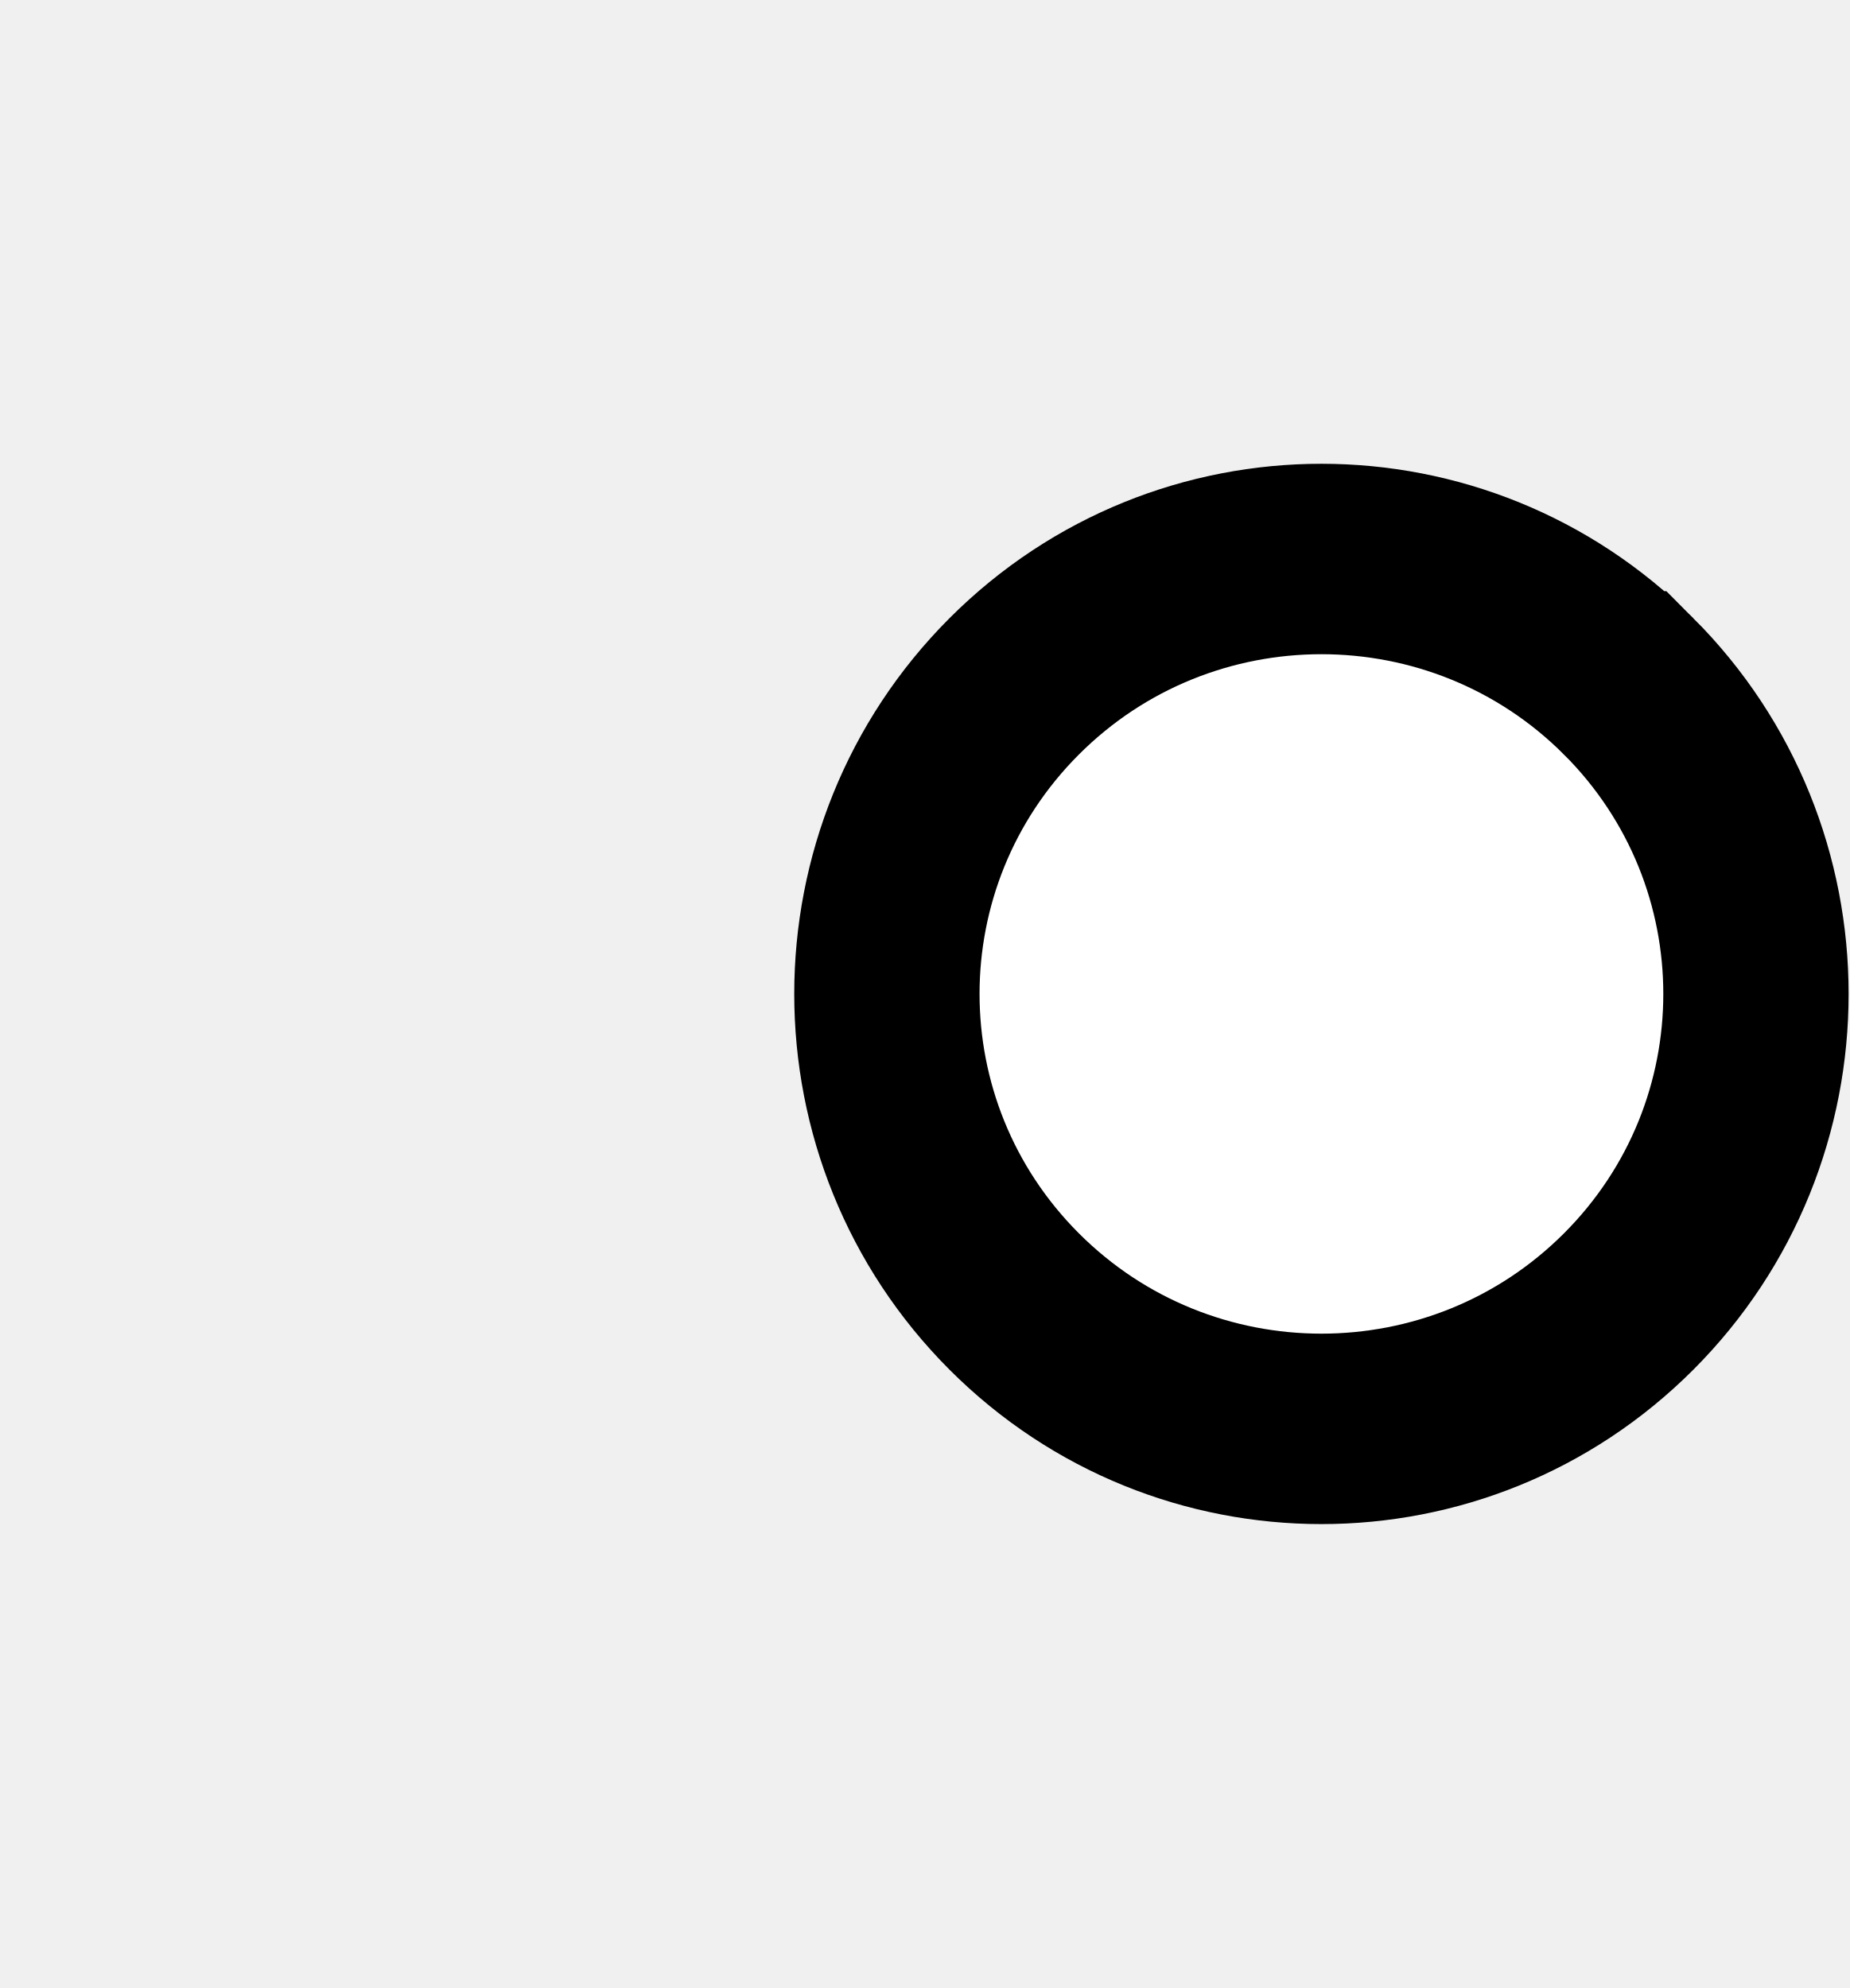
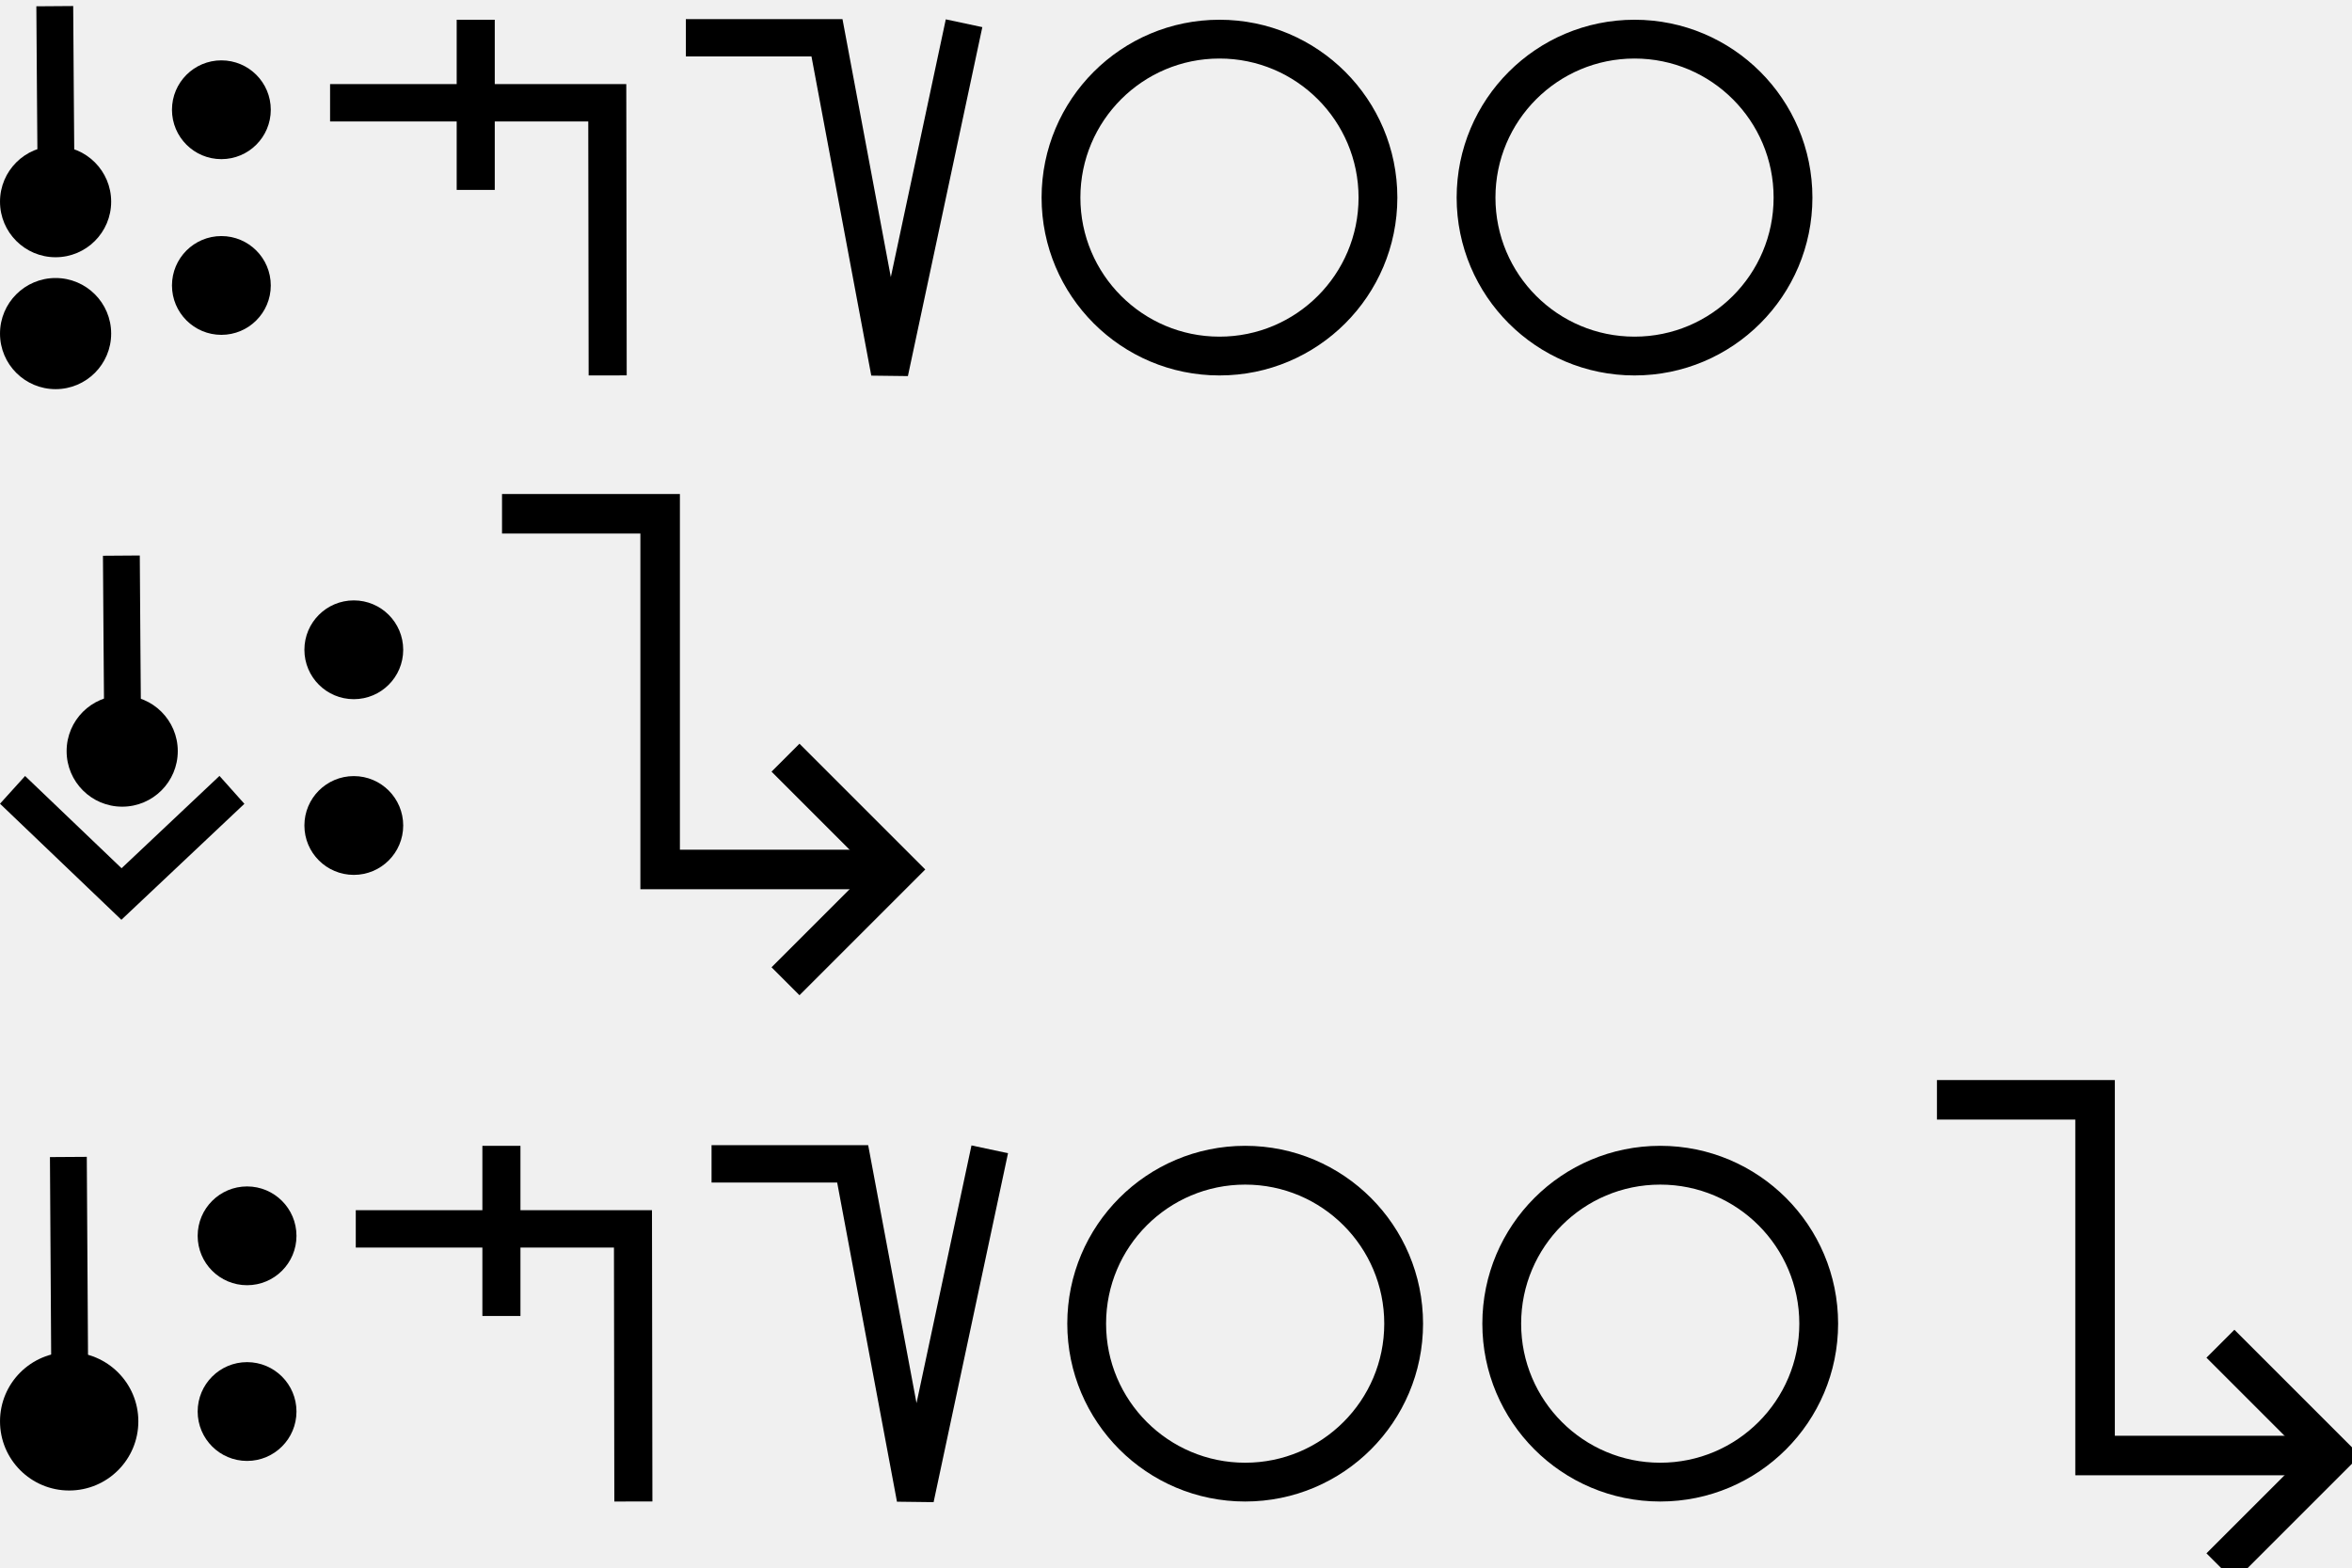
- <svg xmlns="http://www.w3.org/2000/svg" width="18.6" height="20" viewBox="0 0 18.6 20" version="1.1" id="svg3807">
+ <svg xmlns="http://www.w3.org/2000/svg" width="119" height="79.314" viewBox="0 0 119 79.314" version="1.1" id="svg3807">
  <g id="layer L1" transform="translate(0,10)">
    <g transform="translate(0,0)">
-       <g />
-     </g>
-     <g transform="translate(8,0)">
      <g id="layer1" transform="translate(0,-291.7083)">
        <g transform="matrix(1.172932,0,0,-0.9520283,-583.8196,-1486.07)" id="g10351" style="stroke-width:1.788;stroke-miterlimit:4;stroke-dasharray:none">
          <g transform="matrix(0.9094024,0,0,1.120415,45.09442,226.1223)" id="g10351-0" style="stroke-width:1.789;stroke-miterlimit:4;stroke-dasharray:none">
            <g id="g2601" transform="matrix(0.8925618,0,0,0.8925266,53.47671,-202.8362)" style="stroke-width:2.005">
              <g transform="matrix(0.9161032,0,0,-0.9078513,101.9969,-4745.411)" id="g14246" style="stroke-width:2.177;stroke-miterlimit:4;stroke-dasharray:none">
                <g transform="matrix(1.222974,0,0,1.234139,-146.3597,738.2648)" id="g14253">
                  <g transform="translate(-39.3611,1.9848)" id="g14264" style="stroke-width:1.772;stroke-miterlimit:4;stroke-dasharray:none">
                    <g id="g10359-10-8" transform="matrix(1,0,0,-1,-52.73343,-5050.882)" style="stroke-width:1.772;stroke-miterlimit:4;stroke-dasharray:none">
                      <g transform="matrix(1,0,0,-1,9.453375,-5051.509)" id="g14371">
                        <g id="g10364-8-3" transform="matrix(1,0,0,-1,-48.16121,-5051.049)" />
                        <g transform="translate(-27.1658,1.5491)" id="g14427">
                          <g id="g10367-880-7" transform="matrix(1,0,0,-1,-48.16121,-5051.049)" />
                          <g transform="translate(-45.4538,2.7243)" id="g14438">
                            <g id="g10370-7-5" transform="matrix(1,0,0,-1,-48.16121,-5051.049)" />
                            <g transform="translate(-30.4313,0.6037)" id="g14451">
                              <g id="g12601" style="stroke-width:2.605;stroke-miterlimit:4;stroke-dasharray:none" transform="matrix(0.6486516,0,0,0.7128036,230.9036,-908.8502)">
                                <g style="stroke-width:1.48;stroke-miterlimit:4;stroke-dasharray:none" transform="matrix(1.846011,0,0,-1.679871,592.5355,-3070.463)" id="g4509-93-8">
                                  <g id="g20055" transform="matrix(0.8002002,0,0,0.8223537,5.468814,10.95793)" style="stroke-width:1.824">
                                    <g id="g20314" transform="matrix(0.9998634,0,0,-1,0.00611664,131.9087)" style="stroke-width:1.824">
-                                       <g id="g22529" transform="matrix(-1,0,0,1,94.44605,-1.6809064e-6)">
-                                         <g id="g22811" transform="matrix(1,0,0,-1,0,132.1269)">
-                                           <path style="fill:#ffffff;fill-opacity:1;fill-rule:evenodd;stroke:#000000;stroke-width:1.824;stroke-linecap:butt;stroke-linejoin:miter;stroke-miterlimit:4;stroke-dasharray:none;stroke-opacity:1" d="m 47.844,69.01 a 4.277,4.166 0 0 1 1.25e-4,-5.892 4.277,4.166 0 0 1 6.048,0 4.277,4.166 0 0 1 1.24e-4,5.892 4.277,4.166 0 0 1 -6.048,0 z" id="path3355-32-59-4-94-6-5-9-6-1-3" />
-                                         </g>
-                                       </g>
-                                     </g>
-                                   </g>
-                                 </g>
-                               </g>
-                             </g>
-                           </g>
-                         </g>
-                       </g>
-                     </g>
-                   </g>
-                 </g>
-               </g>
-             </g>
-           </g>
+                                       <g id="g862" transform="translate(5.2642235e-8,0.1960537)">
+                                         <g transform="matrix(1.220834,0,0,1.187768,-55.83858,-145.396)" id="g4442-6-1-3-6-7-6-23-4" style="stroke-width:0.401;stroke-miterlimit:4;stroke-dasharray:none">
+                                           <g transform="rotate(180,65.80256,172.9668)" id="g4446-6-9-0-0-4-5-0-75-8" style="stroke-width:0.401;stroke-miterlimit:4;stroke-dasharray:none">
+                                             <g transform="translate(-1.010153,-6.12405)" id="g4404-1-2-4-9-6-8-5-9-0" style="stroke-width:0.401;stroke-miterlimit:4;stroke-dasharray:none">
+                                               <circle style="fill:#000000;fill-opacity:1;fill-rule:evenodd;stroke:none;stroke-width:0.401;stroke-linecap:butt;stroke-linejoin:miter;stroke-miterlimit:4;stroke-dasharray:none;stroke-opacity:1" id="path3355-3-8-2-2-7-02-22-6" cx="-53.169" cy="-174.027" r="2.254" transform="scale(-1)" />
+                                             </g>
+                                           </g>
+                                         </g>
+                                         <g transform="matrix(1.220834,0,0,1.187768,-55.83858,-139.0404)" id="g4442-6-1-3-6-7-6-23-4-2" style="stroke-width:0.401;stroke-miterlimit:4;stroke-dasharray:none">
+                                           <g transform="rotate(180,65.80256,172.9668)" id="g4446-6-9-0-0-4-5-0-75-8-4" style="stroke-width:0.401;stroke-miterlimit:4;stroke-dasharray:none">
+                                             <g transform="translate(-1.010153,-6.12405)" id="g4404-1-2-4-9-6-8-5-9-0-0" style="stroke-width:0.401;stroke-miterlimit:4;stroke-dasharray:none">
+                                               <circle style="fill:#000000;fill-opacity:1;fill-rule:evenodd;stroke:none;stroke-width:0.401;stroke-linecap:butt;stroke-linejoin:miter;stroke-miterlimit:4;stroke-dasharray:none;stroke-opacity:1" id="path3355-3-8-2-2-7-02-22-6-2" cx="-53.169" cy="-174.027" r="2.254" transform="scale(-1)" />
+                                             </g>
+                                           </g>
+                                         </g>
+                                         <path id="path4186-6-2-3-9-1-1-0-6-7-0-4-4-5-0-6-6-6-1-0" d="m 41.193,67.25 -0.051,-6.366 -0.03,-4.24" style="fill:none;fill-rule:evenodd;stroke:#000000;stroke-width:1.824;stroke-linecap:butt;stroke-linejoin:miter;stroke-miterlimit:4;stroke-dasharray:none;stroke-opacity:1" />
+                                       </g>
+                                     </g>
+                                   </g>
+                                 </g>
+                               </g>
+                             </g>
+                           </g>
+                         </g>
+                       </g>
+                     </g>
+                   </g>
+                 </g>
+               </g>
+             </g>
+           </g>
+         </g>
+       </g>
+     </g>
+     <g transform="translate(8.7,0)">
+       <g id="layer1" transform="translate(0,-291.7083)">
+         <g transform="matrix(1.172932,0,0,-0.9520283,-583.8196,-1486.07)" id="g10351" style="stroke-width:1.788;stroke-miterlimit:4;stroke-dasharray:none">
+           <g transform="matrix(0.9094024,0,0,1.120415,45.09442,226.1223)" id="g10351-0" style="stroke-width:1.789;stroke-miterlimit:4;stroke-dasharray:none">
+             <g id="g2601" transform="matrix(0.8925618,0,0,0.8925266,53.47671,-202.8362)" style="stroke-width:2.005">
+               <g transform="matrix(0.9161032,0,0,-0.9078513,101.9969,-4745.411)" id="g14246" style="stroke-width:2.177;stroke-miterlimit:4;stroke-dasharray:none">
+                 <g transform="matrix(1.222974,0,0,1.234139,-146.3597,738.2648)" id="g14253">
+                   <g transform="translate(-39.3611,1.9848)" id="g14264" style="stroke-width:1.772;stroke-miterlimit:4;stroke-dasharray:none">
+                     <g id="g10359-10-8" transform="matrix(1,0,0,-1,-52.73343,-5050.882)" style="stroke-width:1.772;stroke-miterlimit:4;stroke-dasharray:none">
+                       <g transform="matrix(1,0,0,-1,9.453375,-5051.509)" id="g14371">
+                         <g id="g10364-8-3" transform="matrix(1,0,0,-1,-48.16121,-5051.049)" />
+                         <g transform="translate(-27.1658,1.5491)" id="g14427">
+                           <g id="g10367-880-7" transform="matrix(1,0,0,-1,-48.16121,-5051.049)" />
+                           <g transform="translate(-45.4538,2.7243)" id="g14438">
+                             <g id="g10370-7-5" transform="matrix(1,0,0,-1,-48.16121,-5051.049)" />
+                             <g transform="translate(-30.4313,0.6037)" id="g14451">
+                               <g id="g12601" style="stroke-width:2.605;stroke-miterlimit:4;stroke-dasharray:none" transform="matrix(0.6486516,0,0,0.7128036,230.9036,-908.8502)">
+                                 <g id="layer1-6-3-56-3-8-9" transform="matrix(1.060054,0,0,0.9646497,1319.467,-2988.315)" style="stroke-width:3.789">
+                                   <g transform="matrix(5.820712,0,0,5.820712,-711.3569,-666.8932)" id="g5414-3-0-2-5-3-2" style="stroke-width:3.789">
+                                     <g transform="matrix(0.2597607,0,0,0.2597607,12.18558,38.7607)" id="g4442-6-1-3-9-93-5-0" style="stroke-width:3.789">
+                                       <g transform="rotate(180,65.80256,172.9668)" id="g4446-6-9-0-0-1-4-6-2" style="stroke-width:3.789">
+                                         <g transform="translate(-1.010153,-6.12405)" id="g4404-1-2-4-9-2-1-5-3" style="stroke-width:3.789">
+                                           <circle style="fill:#000000;fill-opacity:1;fill-rule:evenodd;stroke:none;stroke-width:1.454;stroke-linecap:butt;stroke-linejoin:miter;stroke-miterlimit:4;stroke-dasharray:none;stroke-opacity:1" id="path3355-3-8-2-7-5-9-7" cx="-118.645" cy="-195.522" r="2.254" transform="scale(-1)" />
+                                           <circle style="fill:#000000;fill-opacity:1;fill-rule:evenodd;stroke:none;stroke-width:1.454;stroke-linecap:butt;stroke-linejoin:miter;stroke-miterlimit:4;stroke-dasharray:none;stroke-opacity:1" id="path3355-3-8-9-5-0-0-9-5" cx="-118.645" cy="-187.504" r="2.254" transform="scale(-1)" />
+                                         </g>
+                                       </g>
+                                     </g>
+                                   </g>
+                                 </g>
+                               </g>
+                             </g>
+                           </g>
+                         </g>
+                       </g>
+                     </g>
+                   </g>
+                 </g>
+               </g>
+             </g>
+           </g>
+         </g>
+       </g>
+     </g>
+     <g transform="translate(16.7,0)">
+       <g transform="translate(0,0)">
+         <g id="layer1" transform="translate(0,-291.7083)">
+           <g transform="matrix(1.172932,0,0,-0.9520283,-583.8196,-1486.07)" id="g10351" style="stroke-width:1.788;stroke-miterlimit:4;stroke-dasharray:none">
+             <g transform="matrix(0.9094024,0,0,1.120415,45.09442,226.1223)" id="g10351-0" style="stroke-width:1.789;stroke-miterlimit:4;stroke-dasharray:none">
+               <g id="g2601" transform="matrix(0.8925618,0,0,0.8925266,53.47671,-202.8362)" style="stroke-width:2.005">
+                 <g id="g3084" transform="matrix(1.011122,0,0,0.9932151,-7.370096,-3.208633)" style="stroke-width:2.001">
+                   <path style="fill:none;fill-rule:evenodd;stroke:#000000;stroke-width:2.001;stroke-linecap:butt;stroke-linejoin:miter;stroke-miterlimit:4;stroke-dasharray:none;stroke-opacity:1" d="m 514.148,-1885.254 -0.021,14.59 h -14.569" id="path4186-6-7-94-7-8-3-4-9-4-6-1-9-0" />
+                   <path style="fill:none;fill-rule:evenodd;stroke:#000000;stroke-width:2.001;stroke-linecap:butt;stroke-linejoin:miter;stroke-miterlimit:4;stroke-dasharray:none;stroke-opacity:1" d="m 507.213,-1875.326 v 9.106" id="path4186-6-7-94-7-8-3-4-9-4-6-7-7-6-2" />
+                 </g>
+               </g>
+             </g>
+           </g>
+         </g>
+       </g>
+       <g transform="translate(18,0)">
+         <g id="layer1" transform="translate(0,-291.7083)">
+           <g transform="matrix(1.172932,0,0,-0.9520283,-583.8196,-1486.07)" id="g10351" style="stroke-width:1.788;stroke-miterlimit:4;stroke-dasharray:none">
+             <g transform="matrix(0.9094024,0,0,1.120415,45.09442,226.1223)" id="g10351-0" style="stroke-width:1.789;stroke-miterlimit:4;stroke-dasharray:none">
+               <g id="g2601" transform="matrix(0.8925618,0,0,0.8925266,53.47671,-202.8362)" style="stroke-width:2.005">
+                 <g transform="matrix(1.120371,0,0,1.120415,-103.276,239.3698)" id="g10356">
+                   <path style="fill:none;fill-rule:evenodd;stroke:#000000;stroke-width:1.772;stroke-linecap:butt;stroke-linejoin:miter;stroke-miterlimit:4;stroke-dasharray:none;stroke-opacity:1" d="m 549.644,-1871.022 -3.53,-16.555 -2.972,15.865 h -6.694" id="path4186-6-7-94-7-8-3-4-9-6-9-9-8-7-3-2" />
+                 </g>
+               </g>
+             </g>
+           </g>
+         </g>
+       </g>
+       <g transform="translate(36,0)">
+         <g id="layer1" transform="translate(0,-291.7083)">
+           <path id="path3355-7-7" d="m 17.018,291.708 a 8.018,8.019 0 0 0 -8.019,-8.019 8.018,8.019 0 0 0 -8.018,8.019 8.018,8.019 0 0 0 8.018,8.018 8.018,8.019 0 0 0 8.019,-8.018 z" style="fill:none;fill-rule:evenodd;stroke:#000000;stroke-width:1.963;stroke-linecap:butt;stroke-linejoin:miter;stroke-miterlimit:4;stroke-dasharray:none;stroke-opacity:1" />
+         </g>
+       </g>
+       <g transform="translate(57,0)">
+         <g id="layer1" transform="translate(0,-291.7083)">
+           <path id="path3355-7-7" d="m 17.018,291.708 a 8.018,8.019 0 0 0 -8.019,-8.019 8.018,8.019 0 0 0 -8.018,8.019 8.018,8.019 0 0 0 8.018,8.018 8.018,8.019 0 0 0 8.019,-8.018 z" style="fill:none;fill-rule:evenodd;stroke:#000000;stroke-width:1.963;stroke-linecap:butt;stroke-linejoin:miter;stroke-miterlimit:4;stroke-dasharray:none;stroke-opacity:1" />
+         </g>
+       </g>
+     </g>
+   </g>
+   <g id="layer L3" transform="translate(0,37.32843)">
+     <g transform="translate(0,0)">
+       <g id="layer1" transform="translate(0,-291.7083)">
+         <g transform="matrix(1.172932,0,0,-0.9520283,-583.8196,-1486.07)" id="g10351" style="stroke-width:1.788;stroke-miterlimit:4;stroke-dasharray:none">
+           <g transform="matrix(0.9094024,0,0,1.120415,45.09442,226.1223)" id="g10351-0" style="stroke-width:1.789;stroke-miterlimit:4;stroke-dasharray:none">
+             <g id="g2601" transform="matrix(0.8925618,0,0,0.8925266,53.47671,-202.8362)" style="stroke-width:2.005">
+               <g transform="matrix(0.9161032,0,0,-0.9078513,101.9969,-4745.411)" id="g14246" style="stroke-width:2.177;stroke-miterlimit:4;stroke-dasharray:none">
+                 <g transform="matrix(1.222974,0,0,1.234139,-146.3597,738.2648)" id="g14253">
+                   <g transform="translate(-39.3611,1.9848)" id="g14264" style="stroke-width:1.772;stroke-miterlimit:4;stroke-dasharray:none">
+                     <g id="g10359-10-8" transform="matrix(1,0,0,-1,-52.73343,-5050.882)" style="stroke-width:1.772;stroke-miterlimit:4;stroke-dasharray:none">
+                       <g transform="matrix(1,0,0,-1,9.453375,-5051.509)" id="g14371">
+                         <g id="g10364-8-3" transform="matrix(1,0,0,-1,-48.16121,-5051.049)" />
+                         <g transform="translate(-27.1658,1.5491)" id="g14427">
+                           <g id="g10367-880-7" transform="matrix(1,0,0,-1,-48.16121,-5051.049)" />
+                           <g transform="translate(-45.4538,2.7243)" id="g14438">
+                             <g id="g10370-7-5" transform="matrix(1,0,0,-1,-48.16121,-5051.049)" />
+                             <g transform="translate(-30.4313,0.6037)" id="g14451">
+                               <g id="g12601" style="stroke-width:2.605;stroke-miterlimit:4;stroke-dasharray:none" transform="matrix(0.6486516,0,0,0.7128036,230.9036,-908.8502)">
+                                 <g style="stroke-width:1.48;stroke-miterlimit:4;stroke-dasharray:none" transform="matrix(1.846011,0,0,-1.679871,592.5355,-3070.463)" id="g4509-93-8">
+                                   <g id="g20055" transform="matrix(0.8002002,0,0,0.8223537,5.468814,10.95793)" style="stroke-width:1.824">
+                                     <g id="g20314" transform="matrix(0.9998634,0,0,-1,0.00611664,131.9087)" style="stroke-width:1.824">
+                                       <g id="g2224" transform="translate(2.625099,0.2884929)">
+                                         <g transform="matrix(1.220834,0,0,1.187768,-55.16585,-145.0349)" id="g4442-6-1-3-6-7-6-23-4" style="stroke-width:0.401;stroke-miterlimit:4;stroke-dasharray:none">
+                                           <g transform="rotate(180,65.80256,172.9668)" id="g4446-6-9-0-0-4-5-0-75-8" style="stroke-width:0.401;stroke-miterlimit:4;stroke-dasharray:none">
+                                             <g transform="translate(-1.010153,-6.12405)" id="g4404-1-2-4-9-6-8-5-9-0" style="stroke-width:0.401;stroke-miterlimit:4;stroke-dasharray:none">
+                                               <circle style="fill:#000000;fill-opacity:1;fill-rule:evenodd;stroke:none;stroke-width:0.401;stroke-linecap:butt;stroke-linejoin:miter;stroke-miterlimit:4;stroke-dasharray:none;stroke-opacity:1" id="path3355-3-8-2-2-7-02-22-6" cx="-53.169" cy="-174.027" r="2.254" transform="scale(-1)" />
+                                             </g>
+                                           </g>
+                                         </g>
+                                         <path id="path4186-6-2-3-9-1-1-0-6-7-0-4-4-5-0-6-6-6-1-0" d="m 41.865,67.612 -0.051,-6.366 -0.03,-4.24" style="fill:none;fill-rule:evenodd;stroke:#000000;stroke-width:1.824;stroke-linecap:butt;stroke-linejoin:miter;stroke-miterlimit:4;stroke-dasharray:none;stroke-opacity:1" />
+                                         <path id="path4186-6-2-3-9-1-1-0-6-7-0-4-4-5-0-6-6-6-1-0-3" d="m 36.396,68.291 5.393,5.018 5.469,-5.018" style="fill:none;fill-rule:evenodd;stroke:#000000;stroke-width:1.824;stroke-linecap:butt;stroke-linejoin:miter;stroke-miterlimit:4;stroke-dasharray:none;stroke-opacity:1" />
+                                       </g>
+                                     </g>
+                                   </g>
+                                 </g>
+                               </g>
+                             </g>
+                           </g>
+                         </g>
+                       </g>
+                     </g>
+                   </g>
+                 </g>
+               </g>
+             </g>
+           </g>
+         </g>
+       </g>
+     </g>
+     <g transform="translate(15.4,0)">
+       <g id="layer1" transform="translate(0,-291.7083)">
+         <g transform="matrix(1.172932,0,0,-0.9520283,-583.8196,-1486.07)" id="g10351" style="stroke-width:1.788;stroke-miterlimit:4;stroke-dasharray:none">
+           <g transform="matrix(0.9094024,0,0,1.120415,45.09442,226.1223)" id="g10351-0" style="stroke-width:1.789;stroke-miterlimit:4;stroke-dasharray:none">
+             <g id="g2601" transform="matrix(0.8925618,0,0,0.8925266,53.47671,-202.8362)" style="stroke-width:2.005">
+               <g transform="matrix(0.9161032,0,0,-0.9078513,101.9969,-4745.411)" id="g14246" style="stroke-width:2.177;stroke-miterlimit:4;stroke-dasharray:none">
+                 <g transform="matrix(1.222974,0,0,1.234139,-146.3597,738.2648)" id="g14253">
+                   <g transform="translate(-39.3611,1.9848)" id="g14264" style="stroke-width:1.772;stroke-miterlimit:4;stroke-dasharray:none">
+                     <g id="g10359-10-8" transform="matrix(1,0,0,-1,-52.73343,-5050.882)" style="stroke-width:1.772;stroke-miterlimit:4;stroke-dasharray:none">
+                       <g transform="matrix(1,0,0,-1,9.453375,-5051.509)" id="g14371">
+                         <g id="g10364-8-3" transform="matrix(1,0,0,-1,-48.16121,-5051.049)" />
+                         <g transform="translate(-27.1658,1.5491)" id="g14427">
+                           <g id="g10367-880-7" transform="matrix(1,0,0,-1,-48.16121,-5051.049)" />
+                           <g transform="translate(-45.4538,2.7243)" id="g14438">
+                             <g id="g10370-7-5" transform="matrix(1,0,0,-1,-48.16121,-5051.049)" />
+                             <g transform="translate(-30.4313,0.6037)" id="g14451">
+                               <g id="g12601" style="stroke-width:2.605;stroke-miterlimit:4;stroke-dasharray:none" transform="matrix(0.6486516,0,0,0.7128036,230.9036,-908.8502)">
+                                 <g id="layer1-6-3-56-3-8-9" transform="matrix(1.060054,0,0,0.9646497,1319.467,-2988.315)" style="stroke-width:3.789">
+                                   <g transform="matrix(5.820712,0,0,5.820712,-711.3569,-666.8932)" id="g5414-3-0-2-5-3-2" style="stroke-width:3.789">
+                                     <g transform="matrix(0.2597607,0,0,0.2597607,12.18558,38.7607)" id="g4442-6-1-3-9-93-5-0" style="stroke-width:3.789">
+                                       <g transform="rotate(180,65.80256,172.9668)" id="g4446-6-9-0-0-1-4-6-2" style="stroke-width:3.789">
+                                         <g transform="translate(-1.010153,-6.12405)" id="g4404-1-2-4-9-2-1-5-3" style="stroke-width:3.789">
+                                           <circle style="fill:#000000;fill-opacity:1;fill-rule:evenodd;stroke:none;stroke-width:1.454;stroke-linecap:butt;stroke-linejoin:miter;stroke-miterlimit:4;stroke-dasharray:none;stroke-opacity:1" id="path3355-3-8-2-7-5-9-7" cx="-118.645" cy="-195.522" r="2.254" transform="scale(-1)" />
+                                           <circle style="fill:#000000;fill-opacity:1;fill-rule:evenodd;stroke:none;stroke-width:1.454;stroke-linecap:butt;stroke-linejoin:miter;stroke-miterlimit:4;stroke-dasharray:none;stroke-opacity:1" id="path3355-3-8-9-5-0-0-9-5" cx="-118.645" cy="-187.504" r="2.254" transform="scale(-1)" />
+                                         </g>
+                                       </g>
+                                     </g>
+                                   </g>
+                                 </g>
+                               </g>
+                             </g>
+                           </g>
+                         </g>
+                       </g>
+                     </g>
+                   </g>
+                 </g>
+               </g>
+             </g>
+           </g>
+         </g>
+       </g>
+     </g>
+     <g transform="translate(23.4,0)">
+       <g transform="translate(0,-12.32843)">
+         <g transform="translate(0,0)">
+           <polyline points="16.343,24.657 22,19 16.343,13.343" style="fill:none;stroke:black;stroke-width:2" transform="translate(0,0)" />
+           <polyline points="2,1 10,1 10,19 22,19 " style="fill:none;stroke:black;stroke-width:2" />
+         </g>
+       </g>
+     </g>
+   </g>
+   <g id="layer L5" transform="translate(0,66.98528)">
+     <g transform="translate(0,0)">
+       <g id="layer1" transform="translate(0,-291.7083)">
+         <g transform="matrix(1.172932,0,0,-0.9520283,-583.8196,-1486.07)" id="g10351" style="stroke-width:1.788;stroke-miterlimit:4;stroke-dasharray:none">
+           <g transform="matrix(0.9094024,0,0,1.120415,45.09442,226.1223)" id="g10351-0" style="stroke-width:1.789;stroke-miterlimit:4;stroke-dasharray:none">
+             <g id="g2601" transform="matrix(0.8925618,0,0,0.8925266,53.47671,-202.8362)" style="stroke-width:2.005">
+               <g transform="matrix(0.9161032,0,0,-0.9078513,101.9969,-4745.411)" id="g14246" style="stroke-width:2.177;stroke-miterlimit:4;stroke-dasharray:none">
+                 <g transform="matrix(1.222974,0,0,1.234139,-146.3597,738.2648)" id="g14253">
+                   <g transform="translate(-39.3611,1.9848)" id="g14264" style="stroke-width:1.772;stroke-miterlimit:4;stroke-dasharray:none">
+                     <g id="g10359-10-8" transform="matrix(1,0,0,-1,-52.73343,-5050.882)" style="stroke-width:1.772;stroke-miterlimit:4;stroke-dasharray:none">
+                       <g transform="matrix(1,0,0,-1,9.453375,-5051.509)" id="g14371">
+                         <g id="g10364-8-3" transform="matrix(1,0,0,-1,-48.16121,-5051.049)" />
+                         <g transform="translate(-27.1658,1.5491)" id="g14427">
+                           <g id="g10367-880-7" transform="matrix(1,0,0,-1,-48.16121,-5051.049)" />
+                           <g transform="translate(-45.4538,2.7243)" id="g14438">
+                             <g id="g10370-7-5" transform="matrix(1,0,0,-1,-48.16121,-5051.049)" />
+                             <g transform="translate(-30.4313,0.6037)" id="g14451">
+                               <g id="g12601" style="stroke-width:2.605;stroke-miterlimit:4;stroke-dasharray:none" transform="matrix(0.6486516,0,0,0.7128036,230.9036,-908.8502)">
+                                 <g style="stroke-width:1.48;stroke-miterlimit:4;stroke-dasharray:none" transform="matrix(1.846011,0,0,-1.679871,592.5355,-3070.463)" id="g4509-93-8">
+                                   <g id="g20055" transform="matrix(0.8002002,0,0,0.8223537,5.468814,10.95793)" style="stroke-width:1.824">
+                                     <g id="g20314" transform="matrix(0.9998634,0,0,-1,0.00611664,131.9087)" style="stroke-width:1.824">
+                                       <g id="g20830" transform="matrix(0.9626482,0,0,0.9626353,-8.682049,0.2923672)" style="stroke-width:1.895">
+                                         <g transform="matrix(1.578209,0,0,1.535484,-72.91622,-200.1506)" id="g4442-6-1-3-6-7-6-23" style="stroke-width:0.322;stroke-miterlimit:4;stroke-dasharray:none">
+                                           <g transform="rotate(180,65.80256,172.9668)" id="g4446-6-9-0-0-4-5-0-75" style="stroke-width:0.322;stroke-miterlimit:4;stroke-dasharray:none">
+                                             <g transform="translate(-1.010153,-6.12405)" id="g4404-1-2-4-9-6-8-5-9" style="stroke-width:0.322;stroke-miterlimit:4;stroke-dasharray:none">
+                                               <circle style="fill:#000000;fill-opacity:1;fill-rule:evenodd;stroke:none;stroke-width:0.322;stroke-linecap:butt;stroke-linejoin:miter;stroke-miterlimit:4;stroke-dasharray:none;stroke-opacity:1" id="path3355-3-8-2-2-7-02-22" cx="-53.169" cy="-174.027" r="2.254" transform="scale(-1)" />
+                                             </g>
+                                           </g>
+                                         </g>
+                                         <path id="path4186-6-2-3-9-1-1-0-6-7-0-4-4-5-0-6-6-6-1-0" d="m 52.509,73.209 -0.084,-13.229" style="fill:none;fill-rule:evenodd;stroke:#000000;stroke-width:1.895;stroke-linecap:butt;stroke-linejoin:miter;stroke-miterlimit:4;stroke-dasharray:none;stroke-opacity:1" />
+                                       </g>
+                                     </g>
+                                   </g>
+                                 </g>
+                               </g>
+                             </g>
+                           </g>
+                         </g>
+                       </g>
+                     </g>
+                   </g>
+                 </g>
+               </g>
+             </g>
+           </g>
+         </g>
+       </g>
+     </g>
+     <g transform="translate(10,0)">
+       <g id="layer1" transform="translate(0,-291.7083)">
+         <g transform="matrix(1.172932,0,0,-0.9520283,-583.8196,-1486.07)" id="g10351" style="stroke-width:1.788;stroke-miterlimit:4;stroke-dasharray:none">
+           <g transform="matrix(0.9094024,0,0,1.120415,45.09442,226.1223)" id="g10351-0" style="stroke-width:1.789;stroke-miterlimit:4;stroke-dasharray:none">
+             <g id="g2601" transform="matrix(0.8925618,0,0,0.8925266,53.47671,-202.8362)" style="stroke-width:2.005">
+               <g transform="matrix(0.9161032,0,0,-0.9078513,101.9969,-4745.411)" id="g14246" style="stroke-width:2.177;stroke-miterlimit:4;stroke-dasharray:none">
+                 <g transform="matrix(1.222974,0,0,1.234139,-146.3597,738.2648)" id="g14253">
+                   <g transform="translate(-39.3611,1.9848)" id="g14264" style="stroke-width:1.772;stroke-miterlimit:4;stroke-dasharray:none">
+                     <g id="g10359-10-8" transform="matrix(1,0,0,-1,-52.73343,-5050.882)" style="stroke-width:1.772;stroke-miterlimit:4;stroke-dasharray:none">
+                       <g transform="matrix(1,0,0,-1,9.453375,-5051.509)" id="g14371">
+                         <g id="g10364-8-3" transform="matrix(1,0,0,-1,-48.16121,-5051.049)" />
+                         <g transform="translate(-27.1658,1.5491)" id="g14427">
+                           <g id="g10367-880-7" transform="matrix(1,0,0,-1,-48.16121,-5051.049)" />
+                           <g transform="translate(-45.4538,2.7243)" id="g14438">
+                             <g id="g10370-7-5" transform="matrix(1,0,0,-1,-48.16121,-5051.049)" />
+                             <g transform="translate(-30.4313,0.6037)" id="g14451">
+                               <g id="g12601" style="stroke-width:2.605;stroke-miterlimit:4;stroke-dasharray:none" transform="matrix(0.6486516,0,0,0.7128036,230.9036,-908.8502)">
+                                 <g id="layer1-6-3-56-3-8-9" transform="matrix(1.060054,0,0,0.9646497,1319.467,-2988.315)" style="stroke-width:3.789">
+                                   <g transform="matrix(5.820712,0,0,5.820712,-711.3569,-666.8932)" id="g5414-3-0-2-5-3-2" style="stroke-width:3.789">
+                                     <g transform="matrix(0.2597607,0,0,0.2597607,12.18558,38.7607)" id="g4442-6-1-3-9-93-5-0" style="stroke-width:3.789">
+                                       <g transform="rotate(180,65.80256,172.9668)" id="g4446-6-9-0-0-1-4-6-2" style="stroke-width:3.789">
+                                         <g transform="translate(-1.010153,-6.12405)" id="g4404-1-2-4-9-2-1-5-3" style="stroke-width:3.789">
+                                           <circle style="fill:#000000;fill-opacity:1;fill-rule:evenodd;stroke:none;stroke-width:1.454;stroke-linecap:butt;stroke-linejoin:miter;stroke-miterlimit:4;stroke-dasharray:none;stroke-opacity:1" id="path3355-3-8-2-7-5-9-7" cx="-118.645" cy="-195.522" r="2.254" transform="scale(-1)" />
+                                           <circle style="fill:#000000;fill-opacity:1;fill-rule:evenodd;stroke:none;stroke-width:1.454;stroke-linecap:butt;stroke-linejoin:miter;stroke-miterlimit:4;stroke-dasharray:none;stroke-opacity:1" id="path3355-3-8-9-5-0-0-9-5" cx="-118.645" cy="-187.504" r="2.254" transform="scale(-1)" />
+                                         </g>
+                                       </g>
+                                     </g>
+                                   </g>
+                                 </g>
+                               </g>
+                             </g>
+                           </g>
+                         </g>
+                       </g>
+                     </g>
+                   </g>
+                 </g>
+               </g>
+             </g>
+           </g>
+         </g>
+       </g>
+     </g>
+     <g transform="translate(18,0)">
+       <g transform="translate(0,0)">
+         <g id="layer1" transform="translate(0,-291.7083)">
+           <g transform="matrix(1.172932,0,0,-0.9520283,-583.8196,-1486.07)" id="g10351" style="stroke-width:1.788;stroke-miterlimit:4;stroke-dasharray:none">
+             <g transform="matrix(0.9094024,0,0,1.120415,45.09442,226.1223)" id="g10351-0" style="stroke-width:1.789;stroke-miterlimit:4;stroke-dasharray:none">
+               <g id="g2601" transform="matrix(0.8925618,0,0,0.8925266,53.47671,-202.8362)" style="stroke-width:2.005">
+                 <g id="g3084" transform="matrix(1.011122,0,0,0.9932151,-7.370096,-3.208633)" style="stroke-width:2.001">
+                   <path style="fill:none;fill-rule:evenodd;stroke:#000000;stroke-width:2.001;stroke-linecap:butt;stroke-linejoin:miter;stroke-miterlimit:4;stroke-dasharray:none;stroke-opacity:1" d="m 514.148,-1885.254 -0.021,14.59 h -14.569" id="path4186-6-7-94-7-8-3-4-9-4-6-1-9-0" />
+                   <path style="fill:none;fill-rule:evenodd;stroke:#000000;stroke-width:2.001;stroke-linecap:butt;stroke-linejoin:miter;stroke-miterlimit:4;stroke-dasharray:none;stroke-opacity:1" d="m 507.213,-1875.326 v 9.106" id="path4186-6-7-94-7-8-3-4-9-4-6-7-7-6-2" />
+                 </g>
+               </g>
+             </g>
+           </g>
+         </g>
+       </g>
+       <g transform="translate(18,0)">
+         <g id="layer1" transform="translate(0,-291.7083)">
+           <g transform="matrix(1.172932,0,0,-0.9520283,-583.8196,-1486.07)" id="g10351" style="stroke-width:1.788;stroke-miterlimit:4;stroke-dasharray:none">
+             <g transform="matrix(0.9094024,0,0,1.120415,45.09442,226.1223)" id="g10351-0" style="stroke-width:1.789;stroke-miterlimit:4;stroke-dasharray:none">
+               <g id="g2601" transform="matrix(0.8925618,0,0,0.8925266,53.47671,-202.8362)" style="stroke-width:2.005">
+                 <g transform="matrix(1.120371,0,0,1.120415,-103.276,239.3698)" id="g10356">
+                   <path style="fill:none;fill-rule:evenodd;stroke:#000000;stroke-width:1.772;stroke-linecap:butt;stroke-linejoin:miter;stroke-miterlimit:4;stroke-dasharray:none;stroke-opacity:1" d="m 549.644,-1871.022 -3.53,-16.555 -2.972,15.865 h -6.694" id="path4186-6-7-94-7-8-3-4-9-6-9-9-8-7-3-2" />
+                 </g>
+               </g>
+             </g>
+           </g>
+         </g>
+       </g>
+       <g transform="translate(36,0)">
+         <g id="layer1" transform="translate(0,-291.7083)">
+           <path id="path3355-7-7" d="m 17.018,291.708 a 8.018,8.019 0 0 0 -8.019,-8.019 8.018,8.019 0 0 0 -8.018,8.019 8.018,8.019 0 0 0 8.018,8.018 8.018,8.019 0 0 0 8.019,-8.018 z" style="fill:none;fill-rule:evenodd;stroke:#000000;stroke-width:1.963;stroke-linecap:butt;stroke-linejoin:miter;stroke-miterlimit:4;stroke-dasharray:none;stroke-opacity:1" />
+         </g>
+       </g>
+       <g transform="translate(57,0)">
+         <g id="layer1" transform="translate(0,-291.7083)">
+           <path id="path3355-7-7" d="m 17.018,291.708 a 8.018,8.019 0 0 0 -8.019,-8.019 8.018,8.019 0 0 0 -8.018,8.019 8.018,8.019 0 0 0 8.018,8.018 8.018,8.019 0 0 0 8.019,-8.018 z" style="fill:none;fill-rule:evenodd;stroke:#000000;stroke-width:1.963;stroke-linecap:butt;stroke-linejoin:miter;stroke-miterlimit:4;stroke-dasharray:none;stroke-opacity:1" />
+         </g>
+       </g>
+     </g>
+     <g transform="translate(96,0)">
+       <g transform="translate(0,-12.32843)">
+         <g transform="translate(0,0)">
+           <polyline points="16.343,24.657 22,19 16.343,13.343" style="fill:none;stroke:black;stroke-width:2" transform="translate(0,0)" />
+           <polyline points="2,1 10,1 10,19 22,19 " style="fill:none;stroke:black;stroke-width:2" />
        </g>
      </g>
    </g>
  </g>
</svg>
